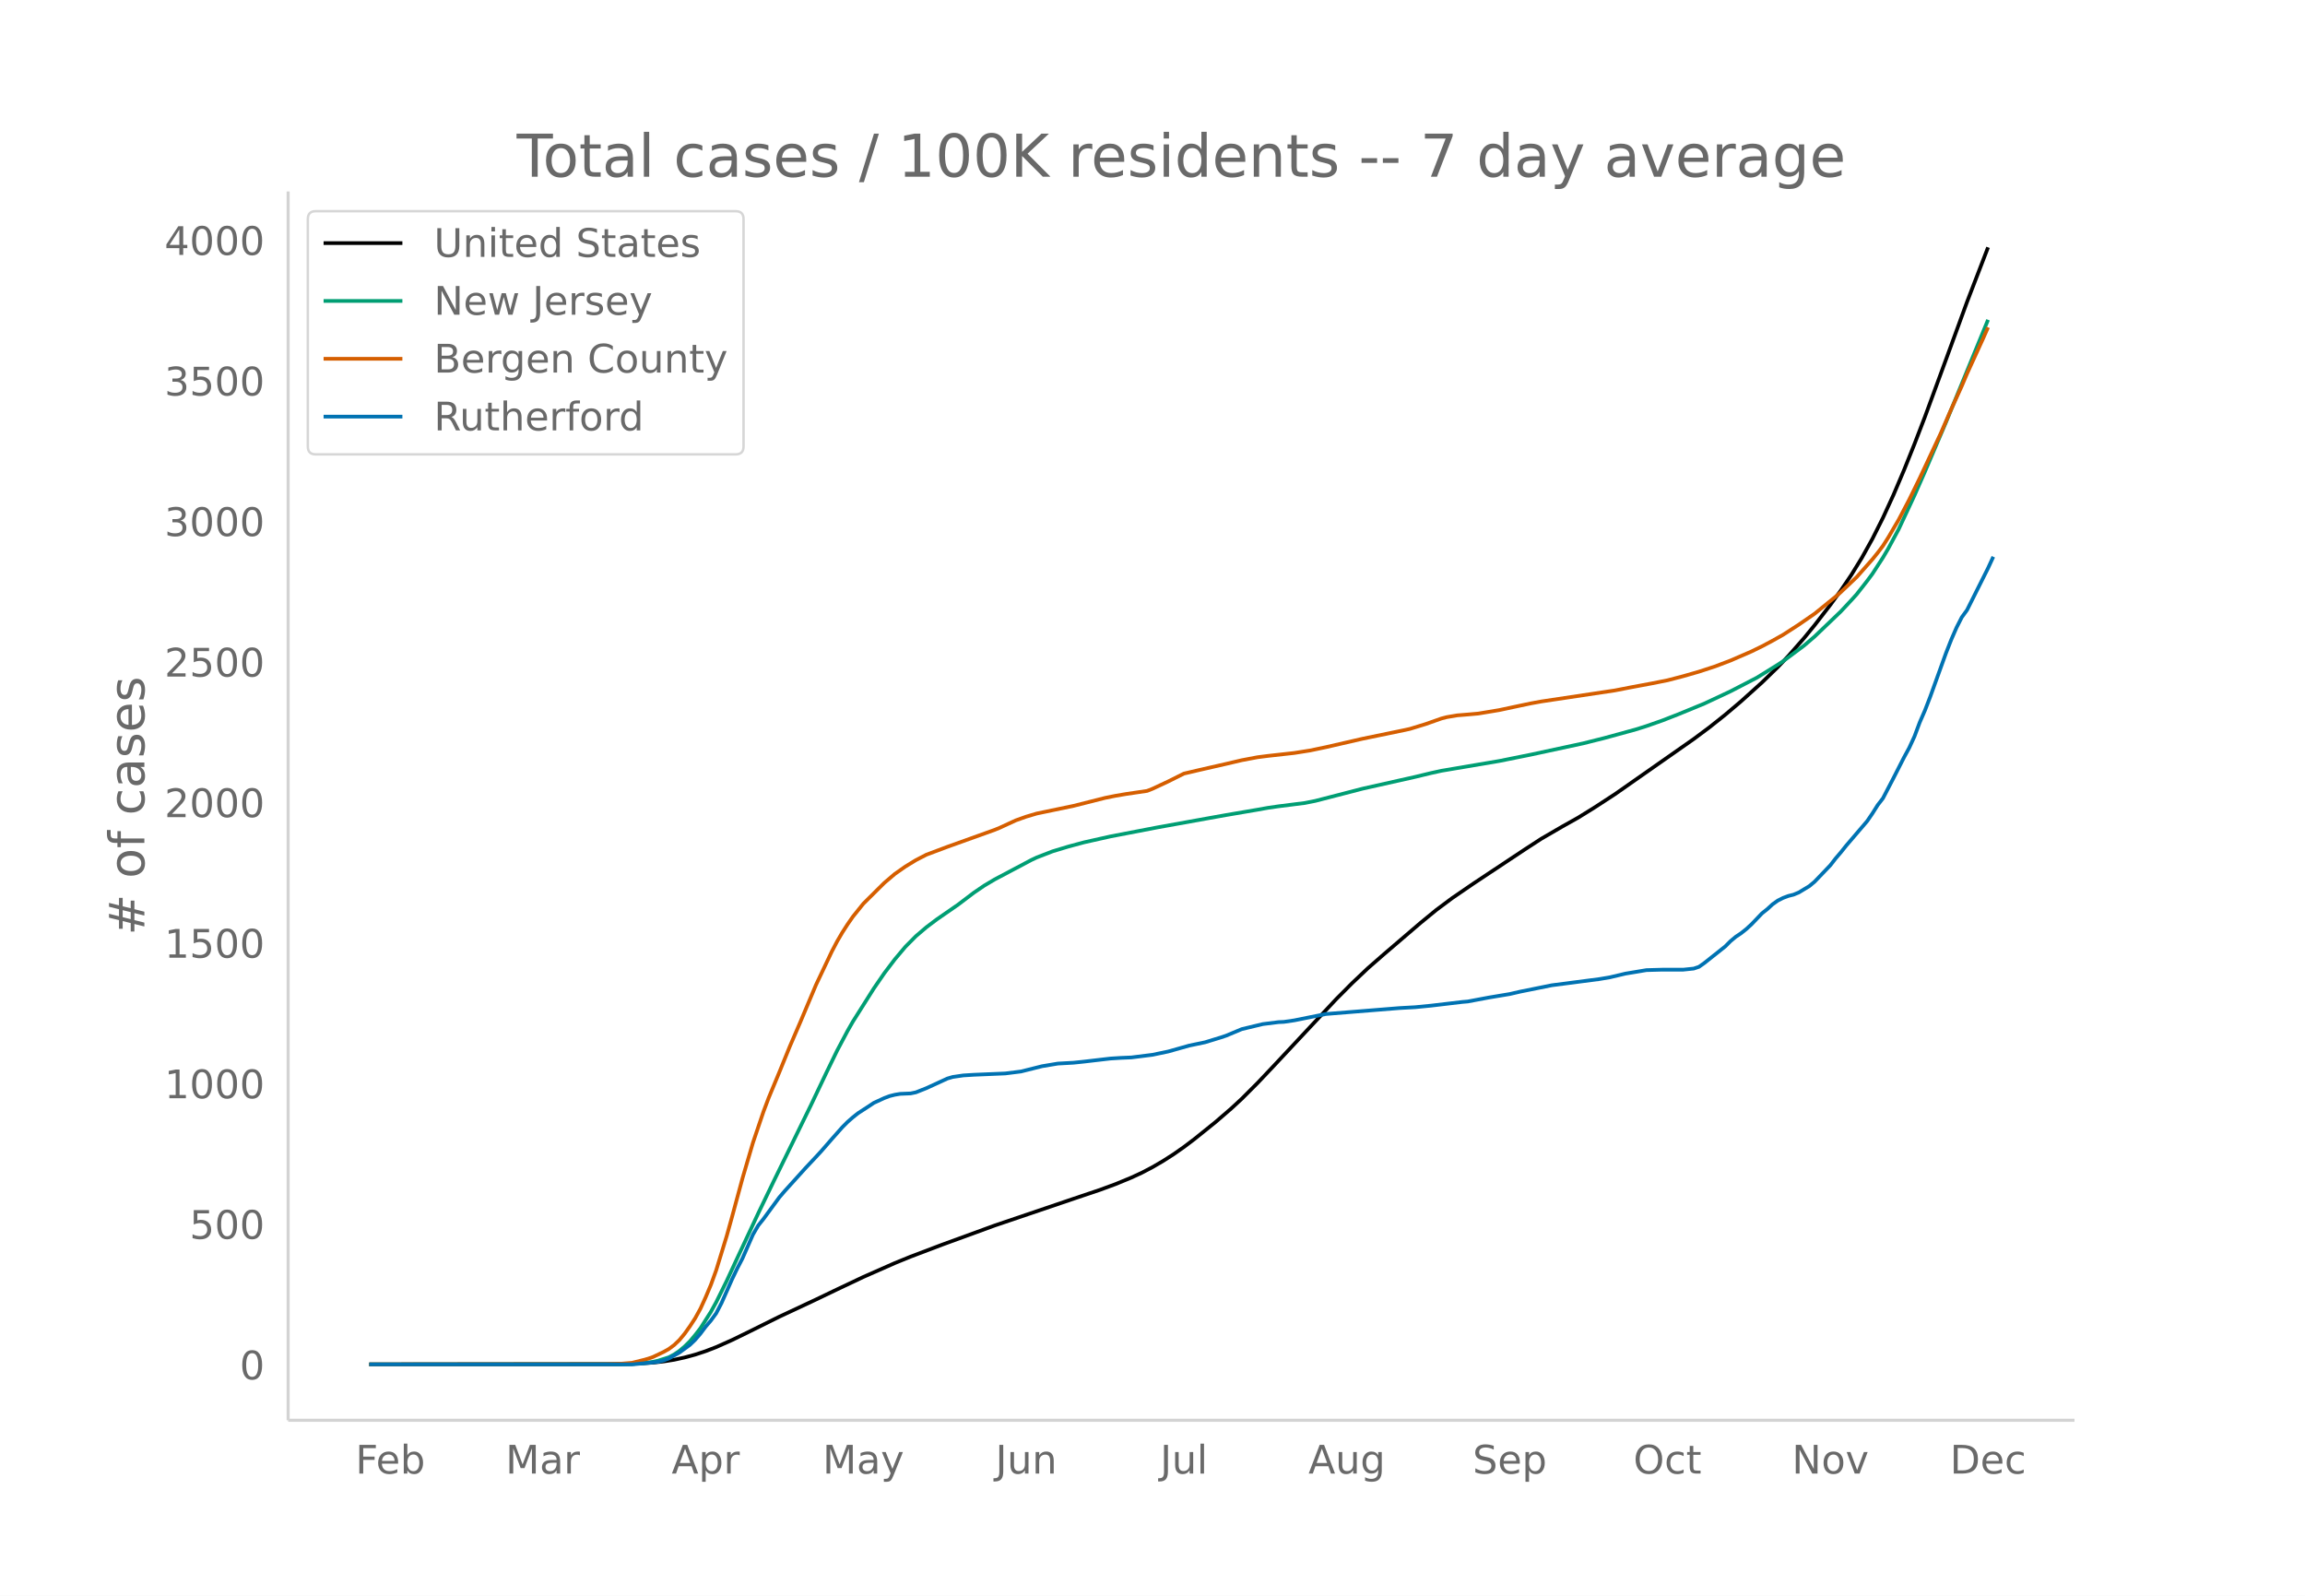
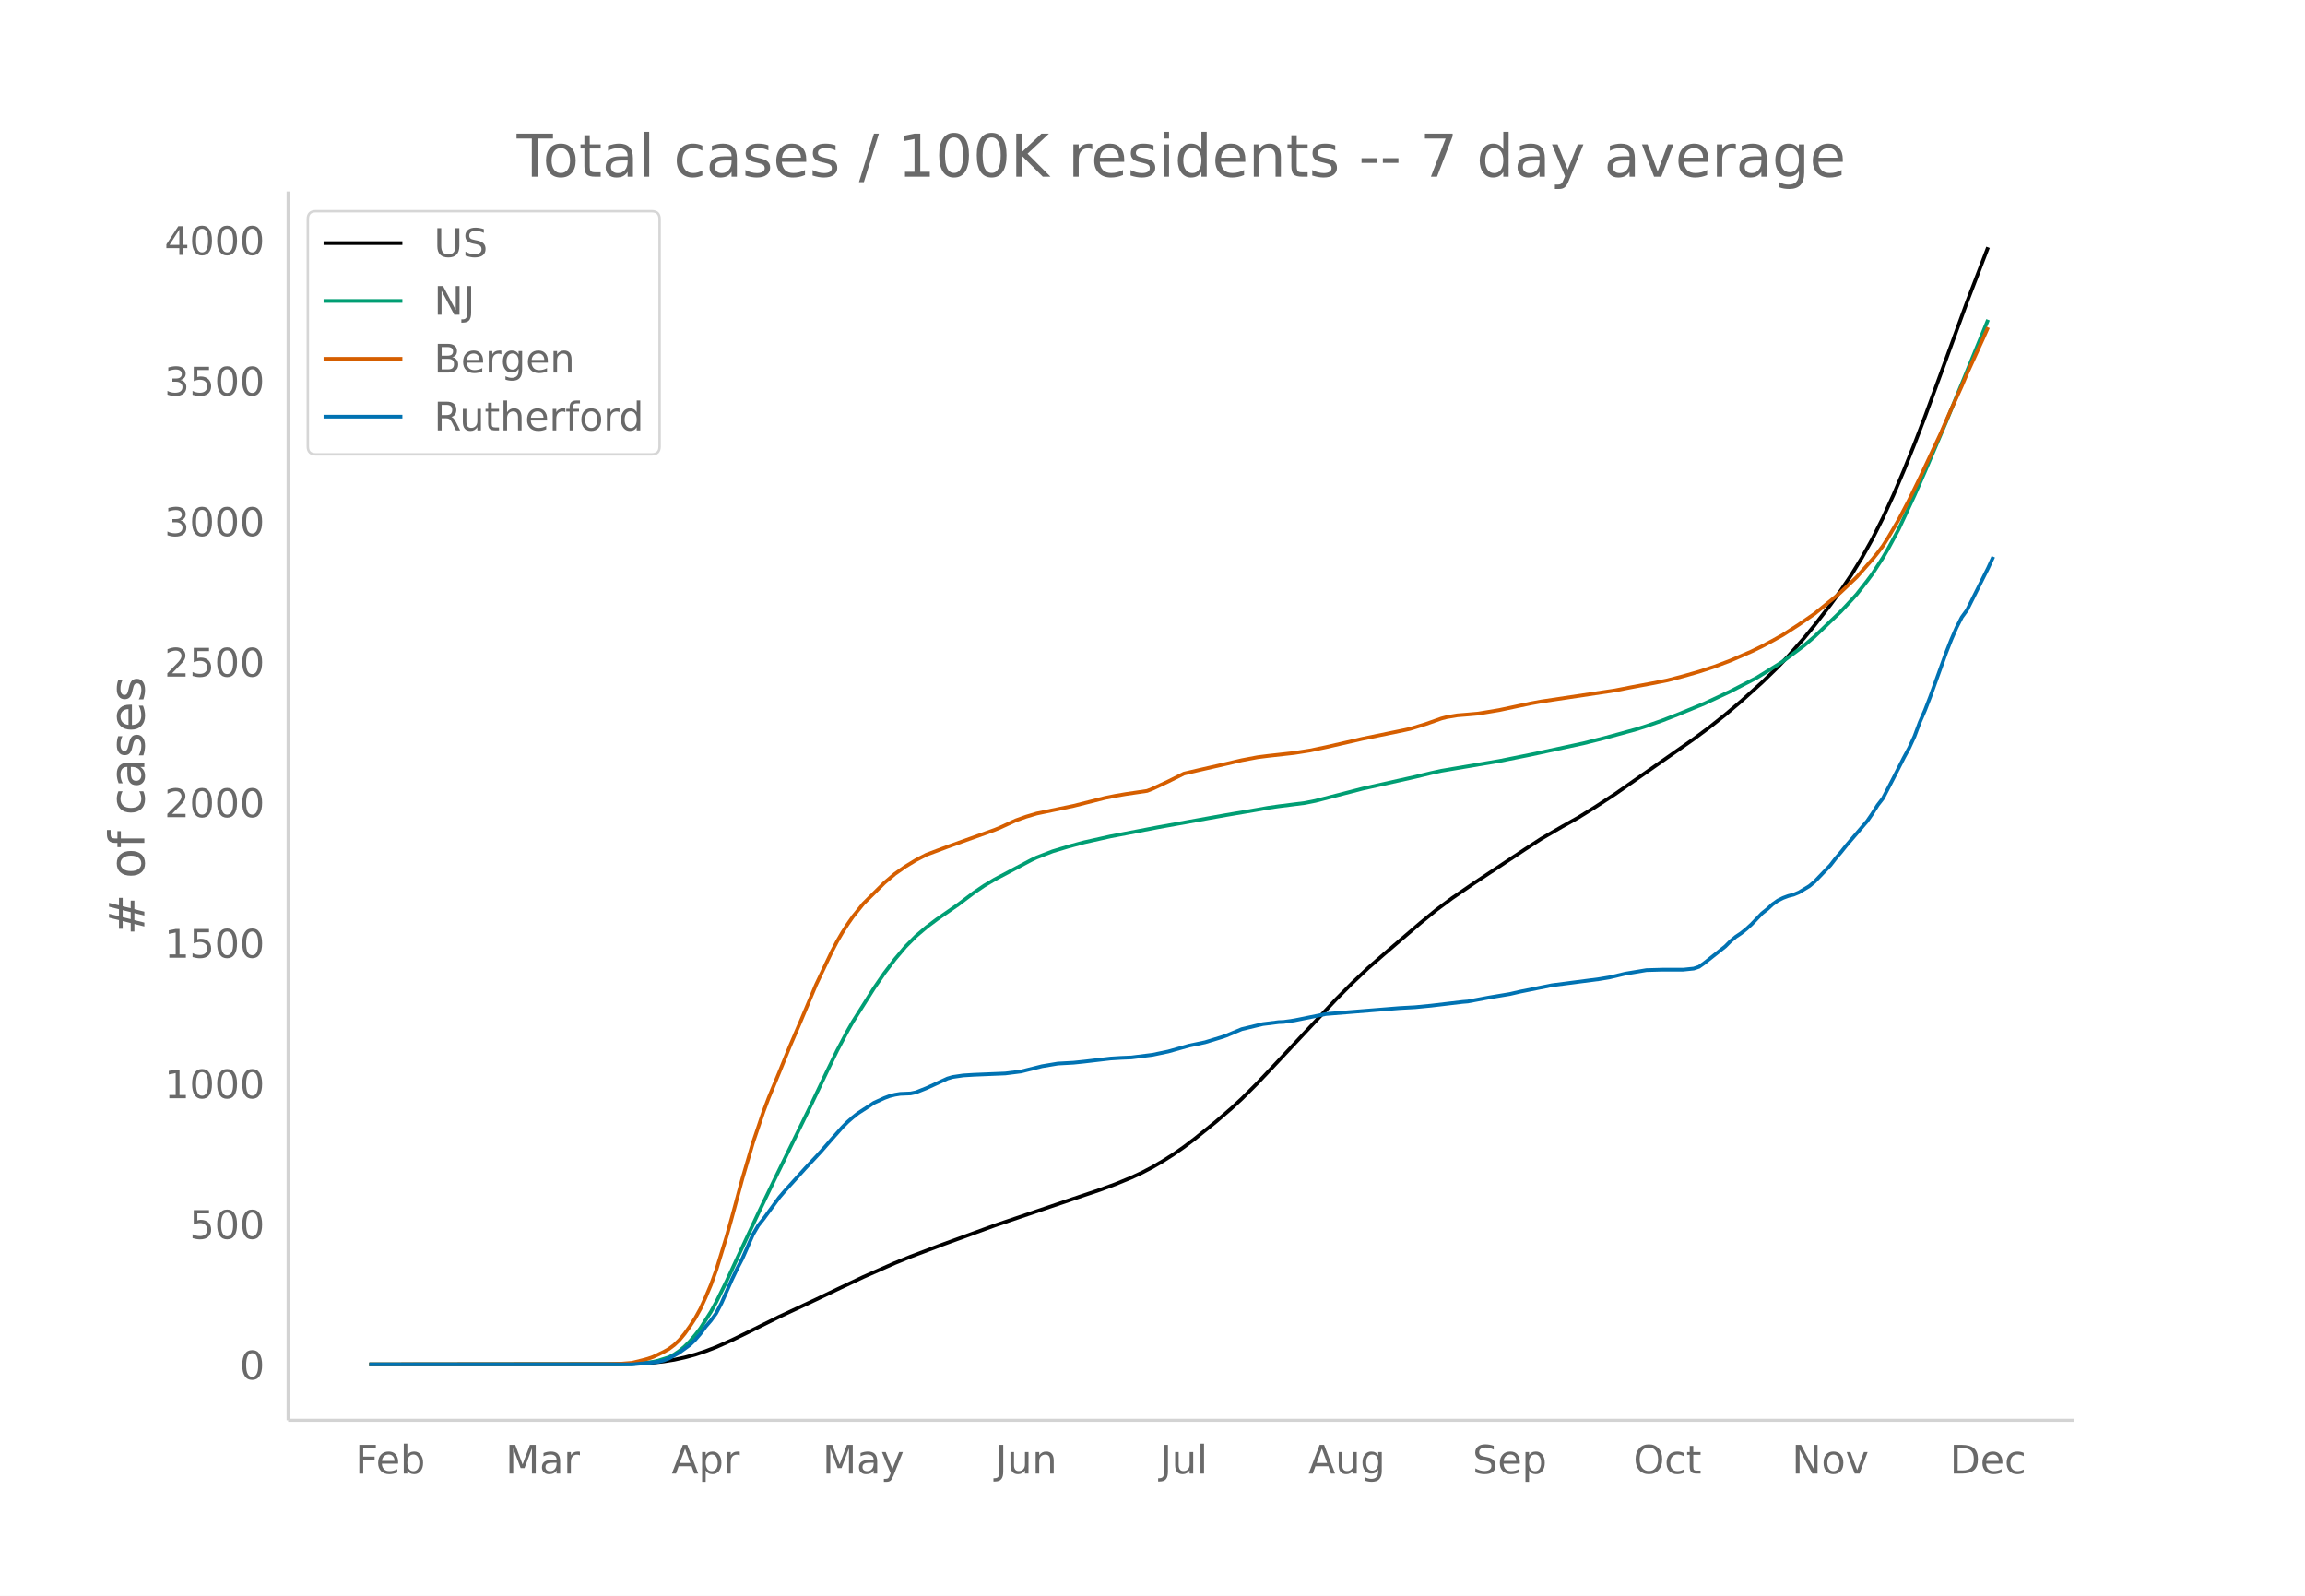
<svg xmlns="http://www.w3.org/2000/svg" xmlns:xlink="http://www.w3.org/1999/xlink" height="864" viewBox="0 0 936 648" width="1248">
  <defs>
    <style>*{stroke-linecap:butt;stroke-linejoin:round}</style>
  </defs>
  <g id="figure_1">
    <path d="M0 648h936V0H0z" fill="#fff" id="patch_1" />
    <g id="axes_1">
      <path d="M117 576.72h725.4V77.76H117z" fill="none" id="patch_2" />
-       <path clip-path="url(#p23695235c9)" d="M149.973 554.04l100.305-.109 8.537-.207 6.402-.403 4.269-.478 4.268-.68 4.268-.938 4.268-1.154 4.269-1.413 4.268-1.644 6.403-2.854 6.402-3.118 12.805-6.364 14.94-6.995 8.536-4.096 10.67-5.053 12.805-5.649 6.403-2.608 12.805-4.86 21.341-7.787 32.013-10.862 10.67-3.59 6.403-2.359 6.403-2.645 4.268-1.972 4.268-2.238 4.268-2.489 4.269-2.729 4.268-2.988 4.268-3.231 8.537-6.874 6.402-5.522 4.269-3.947 6.402-6.402 6.403-6.76 25.61-27.366 6.402-6.432 6.403-6.063 6.402-5.588 14.94-12.796 6.402-5.248 6.402-4.78 8.537-5.853 21.341-14.16 6.403-4.156 8.536-4.961 6.403-3.592 6.402-3.963 8.537-5.557 32.012-22.42 6.403-4.77 6.402-5.095 6.403-5.425 8.536-7.696 6.403-6.222 4.268-4.496 6.403-7.296 4.268-5.213 6.402-8.278 4.269-5.87 4.268-6.322 4.268-6.937 4.269-7.676 4.268-8.51 4.268-9.302 4.269-10.042 4.268-10.63 4.268-11.102 8.537-23.234 8.536-23.35 8.537-22.181h0" fill="none" stroke="#000" stroke-linecap="round" stroke-width="1.5" id="line2d_1" />
-       <path clip-path="url(#p23695235c9)" d="M149.973 554.04l102.44-.082 4.268-.12 4.268-.285 4.268-.568 2.134-.49 4.269-1.355 2.134-1.126 2.134-1.457 2.134-1.799 2.134-2.106 2.134-2.532 2.135-2.758 4.268-6.714 2.134-3.868 4.268-8.651 4.269-9.212 8.536-18.239 6.403-13.264 14.939-30.527 6.402-13.446 4.269-8.783 4.268-8.051 2.134-3.745 8.537-13.505 4.268-6.21 4.268-5.62 4.269-5.072 4.268-4.308 4.268-3.64 4.269-3.216 8.536-5.906 6.403-4.851 4.268-2.908 4.268-2.534 14.94-7.913 2.134-.999 6.402-2.477 6.403-1.937 6.402-1.724 10.67-2.39 19.208-3.691 21.342-3.845 6.402-1.14 12.805-2.183 4.269-.768 4.268-.614 10.67-1.345 4.269-.85 6.402-1.653 12.805-3.311 21.342-4.782 6.402-1.548 4.269-.939 23.476-3.968 12.804-2.577 21.342-4.597 8.537-2.144 12.805-3.512 4.268-1.346 6.402-2.244 6.403-2.495 10.67-4.383 10.671-5.001 4.269-2.207 6.402-3.312 8.537-5.289 2.134-1.4 8.537-6.366 4.268-3.66 10.67-10.21 4.269-4.577 2.134-2.36 4.269-5.446 2.134-2.875 4.268-6.58 2.134-3.63 4.268-7.923 6.403-13.698 4.268-9.7 8.537-20.033 17.073-41.59h0" fill="none" stroke="#009e73" stroke-linecap="round" stroke-width="1.5" id="line2d_2" />
-       <path clip-path="url(#p23695235c9)" d="M149.973 554.04l96.037-.105 6.402-.196 4.269-.348 4.268-1.065 2.134-.58 2.134-.743 4.269-2.038 2.134-1.2 2.134-1.59 2.134-2.034 2.134-2.582 2.134-2.995 2.134-3.277 2.135-3.862 2.134-4.68 2.134-5.06 2.134-5.88 4.268-13.89 2.135-7.662 4.268-15.75 4.268-14.53 4.269-12.594 2.134-5.65 4.268-10.264 4.268-10.498 4.269-9.894 6.402-15.196 4.268-8.992 2.135-4.505 2.134-4.068 2.134-3.662 2.134-3.315 2.134-3.079 4.268-5.297 6.403-6.357 2.134-2.115 4.268-3.626 4.269-2.99 4.268-2.606 4.268-2.206 8.537-3.203 19.207-6.89 2.135-.884 6.402-2.953 4.268-1.52 4.269-1.265 14.939-3.11L448.755 324l4.268-.859 4.268-.726 8.537-1.256 2.134-.841 6.403-2.99 6.402-3.2 6.403-1.497 10.67-2.433 6.403-1.503 6.402-1.209 4.269-.542 10.67-1.19 6.403-1.009 6.402-1.34 14.94-3.432 17.073-3.523 2.134-.47 6.402-1.967 6.403-2.255 2.134-.554 4.268-.721 4.269-.347 4.268-.376 8.537-1.42 8.536-1.818 4.268-.897 4.269-.782 29.878-4.48 6.402-1.25 8.537-1.593 6.403-1.272 6.402-1.667 6.402-1.84 6.403-2.092 6.402-2.423 8.537-3.71 4.268-2.08 4.269-2.27 4.268-2.396 6.402-4.135 6.403-4.426 8.537-6.93 2.134-1.85 6.402-6.072 6.403-7.233 2.134-2.644 2.134-2.821 2.134-3.352 4.268-7.282 4.269-8.135 4.268-8.724 8.537-18.202 4.268-9.826 4.268-9.372 2.134-5.026 6.403-14.005 2.134-4.811h0" fill="none" stroke="#d55e00" stroke-linecap="round" stroke-width="1.5" id="line2d_3" />
-       <path clip-path="url(#p23695235c9)" d="M149.973 554.04H256.68l8.536-.802 2.134-.267 2.135-.535 2.134-.802 4.268-2.405 4.268-3.119 2.134-2.049 2.135-2.494 2.134-2.852 2.134-2.494 2.134-2.94 2.134-4.099 4.269-9.622 2.134-4.455 2.134-4.099 4.268-9.711 2.134-3.653 2.135-2.673 6.402-8.731 2.134-2.495 4.268-4.722 4.269-4.722 4.268-4.544 2.134-2.317 4.269-4.9 4.268-4.811 2.134-2.139 2.134-1.87 2.134-1.693 4.269-2.762 2.134-1.426 4.268-1.96 2.134-.802 2.134-.534 2.135-.357 4.268-.178 2.134-.446 4.268-1.692 8.537-3.92 2.134-.624 4.268-.624 4.269-.267 12.805-.535 6.402-.802 8.537-2.138 6.402-1.07 6.403-.356 4.268-.445 10.67-1.247 4.27-.268 4.268-.178 8.536-1.069 6.403-1.336 8.536-2.406 6.403-1.337 6.402-1.96 2.134-.712 6.403-2.673 8.536-2.05 6.403-.801 2.134-.09 4.268-.623 12.805-2.584 29.879-2.406 6.402-.356 6.402-.624 12.805-1.514 2.135-.178 4.268-.802 4.268-.802 8.537-1.426 4.268-.98 12.805-2.584 19.207-2.494 4.269-.713 6.402-1.515 8.537-1.425 6.402-.178h8.537l4.268-.446 2.134-.713 2.135-1.514 8.536-6.772 2.134-2.138 2.135-1.782 2.134-1.425 2.134-1.693 2.134-1.96 4.268-4.455 2.135-1.693 2.134-1.96 2.134-1.515 2.134-1.069 2.134-.802 2.134-.534 2.134-.891 4.269-2.584 2.134-1.782 6.402-6.682 2.135-2.762 2.134-2.495 2.134-2.673 8.537-9.979 2.134-3.118 2.134-3.386 2.134-2.762 4.268-8.197 4.269-8.375 2.134-3.92 2.134-4.633 2.134-5.702 2.134-4.9 2.134-5.524 6.403-17.73 2.134-5.435 2.134-4.9 2.134-4.188 2.134-2.94 8.537-17.018 2.134-4.633h0" fill="none" stroke="#0072b2" stroke-linecap="round" stroke-width="1.5" id="line2d_4" />
+       <path clip-path="url(#p074bde7c26)" d="M149.973 554.04l100.305-.109 8.537-.207 6.402-.403 4.269-.478 4.268-.68 4.268-.938 4.268-1.154 4.269-1.413 4.268-1.644 6.403-2.854 6.402-3.118 12.805-6.364 14.94-6.995 8.536-4.096 10.67-5.053 12.805-5.649 6.403-2.608 12.805-4.86 21.341-7.787 32.013-10.862 10.67-3.59 6.403-2.359 6.403-2.645 4.268-1.972 4.268-2.238 4.268-2.489 4.269-2.729 4.268-2.988 4.268-3.231 8.537-6.874 6.402-5.522 4.269-3.947 6.402-6.402 6.403-6.76 25.61-27.366 6.402-6.432 6.403-6.063 6.402-5.588 14.94-12.796 6.402-5.248 6.402-4.78 8.537-5.853 21.341-14.16 6.403-4.156 8.536-4.961 6.403-3.592 6.402-3.963 8.537-5.557 32.012-22.42 6.403-4.77 6.402-5.095 6.403-5.425 8.536-7.696 6.403-6.222 4.268-4.496 6.403-7.296 4.268-5.213 6.402-8.278 4.269-5.87 4.268-6.322 4.268-6.937 4.269-7.676 4.268-8.51 4.268-9.302 4.269-10.042 4.268-10.63 4.268-11.102 8.537-23.234 8.536-23.35 8.537-22.181h0" fill="none" stroke="#000" stroke-linecap="round" stroke-width="1.5" id="line2d_1" />
+       <path clip-path="url(#p074bde7c26)" d="M149.973 554.04l102.44-.082 4.268-.12 4.268-.285 4.268-.568 2.134-.49 4.269-1.355 2.134-1.126 2.134-1.457 2.134-1.799 2.134-2.106 2.134-2.532 2.135-2.758 4.268-6.714 2.134-3.868 4.268-8.651 4.269-9.212 8.536-18.239 6.403-13.264 14.939-30.527 6.402-13.446 4.269-8.783 4.268-8.051 2.134-3.745 8.537-13.505 4.268-6.21 4.268-5.62 4.269-5.072 4.268-4.308 4.268-3.64 4.269-3.216 8.536-5.906 6.403-4.851 4.268-2.908 4.268-2.534 14.94-7.913 2.134-.999 6.402-2.477 6.403-1.937 6.402-1.724 10.67-2.39 19.208-3.691 21.342-3.845 6.402-1.14 12.805-2.183 4.269-.768 4.268-.614 10.67-1.345 4.269-.85 6.402-1.653 12.805-3.311 21.342-4.782 6.402-1.548 4.269-.939 23.476-3.968 12.804-2.577 21.342-4.597 8.537-2.144 12.805-3.512 4.268-1.346 6.402-2.244 6.403-2.495 10.67-4.383 10.671-5.001 4.269-2.207 6.402-3.312 8.537-5.289 2.134-1.4 8.537-6.366 4.268-3.66 10.67-10.21 4.269-4.577 2.134-2.36 4.269-5.446 2.134-2.875 4.268-6.58 2.134-3.63 4.268-7.923 6.403-13.698 4.268-9.7 8.537-20.033 17.073-41.59h0" fill="none" stroke="#009e73" stroke-linecap="round" stroke-width="1.5" id="line2d_2" />
+       <path clip-path="url(#p074bde7c26)" d="M149.973 554.04l96.037-.105 6.402-.196 4.269-.348 4.268-1.065 2.134-.58 2.134-.743 4.269-2.038 2.134-1.2 2.134-1.59 2.134-2.034 2.134-2.582 2.134-2.995 2.134-3.277 2.135-3.862 2.134-4.68 2.134-5.06 2.134-5.88 4.268-13.89 2.135-7.662 4.268-15.75 4.268-14.53 4.269-12.594 2.134-5.65 4.268-10.264 4.268-10.498 4.269-9.894 6.402-15.196 4.268-8.992 2.135-4.505 2.134-4.068 2.134-3.662 2.134-3.315 2.134-3.079 4.268-5.297 6.403-6.357 2.134-2.115 4.268-3.626 4.269-2.99 4.268-2.606 4.268-2.206 8.537-3.203 19.207-6.89 2.135-.884 6.402-2.953 4.268-1.52 4.269-1.265 14.939-3.11L448.755 324l4.268-.859 4.268-.726 8.537-1.256 2.134-.841 6.403-2.99 6.402-3.2 6.403-1.497 10.67-2.433 6.403-1.503 6.402-1.209 4.269-.542 10.67-1.19 6.403-1.009 6.402-1.34 14.94-3.432 17.073-3.523 2.134-.47 6.402-1.967 6.403-2.255 2.134-.554 4.268-.721 4.269-.347 4.268-.376 8.537-1.42 8.536-1.818 4.268-.897 4.269-.782 29.878-4.48 6.402-1.25 8.537-1.593 6.403-1.272 6.402-1.667 6.402-1.84 6.403-2.092 6.402-2.423 8.537-3.71 4.268-2.08 4.269-2.27 4.268-2.396 6.402-4.135 6.403-4.426 8.537-6.93 2.134-1.85 6.402-6.072 6.403-7.233 2.134-2.644 2.134-2.821 2.134-3.352 4.268-7.282 4.269-8.135 4.268-8.724 8.537-18.202 4.268-9.826 4.268-9.372 2.134-5.026 6.403-14.005 2.134-4.811h0" fill="none" stroke="#d55e00" stroke-linecap="round" stroke-width="1.5" id="line2d_3" />
+       <path clip-path="url(#p074bde7c26)" d="M149.973 554.04H256.68l8.536-.802 2.134-.267 2.135-.535 2.134-.802 4.268-2.405 4.268-3.119 2.134-2.049 2.135-2.494 2.134-2.852 2.134-2.494 2.134-2.94 2.134-4.099 4.269-9.622 2.134-4.455 2.134-4.099 4.268-9.711 2.134-3.653 2.135-2.673 6.402-8.731 2.134-2.495 4.268-4.722 4.269-4.722 4.268-4.544 2.134-2.317 4.269-4.9 4.268-4.811 2.134-2.139 2.134-1.87 2.134-1.693 4.269-2.762 2.134-1.426 4.268-1.96 2.134-.802 2.134-.534 2.135-.357 4.268-.178 2.134-.446 4.268-1.692 8.537-3.92 2.134-.624 4.268-.624 4.269-.267 12.805-.535 6.402-.802 8.537-2.138 6.402-1.07 6.403-.356 4.268-.445 10.67-1.247 4.27-.268 4.268-.178 8.536-1.069 6.403-1.336 8.536-2.406 6.403-1.337 6.402-1.96 2.134-.712 6.403-2.673 8.536-2.05 6.403-.801 2.134-.09 4.268-.623 12.805-2.584 29.879-2.406 6.402-.356 6.402-.624 12.805-1.514 2.135-.178 4.268-.802 4.268-.802 8.537-1.426 4.268-.98 12.805-2.584 19.207-2.494 4.269-.713 6.402-1.515 8.537-1.425 6.402-.178h8.537l4.268-.446 2.134-.713 2.135-1.514 8.536-6.772 2.134-2.138 2.135-1.782 2.134-1.425 2.134-1.693 2.134-1.96 4.268-4.455 2.135-1.693 2.134-1.96 2.134-1.515 2.134-1.069 2.134-.802 2.134-.534 2.134-.891 4.269-2.584 2.134-1.782 6.402-6.682 2.135-2.762 2.134-2.495 2.134-2.673 8.537-9.979 2.134-3.118 2.134-3.386 2.134-2.762 4.268-8.197 4.269-8.375 2.134-3.92 2.134-4.633 2.134-5.702 2.134-4.9 2.134-5.524 6.403-17.73 2.134-5.435 2.134-4.9 2.134-4.188 2.134-2.94 8.537-17.018 2.134-4.633h0" fill="none" stroke="#0072b2" stroke-linecap="round" stroke-width="1.5" id="line2d_4" />
      <path d="M117 576.72V77.76" fill="none" stroke="#d3d3d3" stroke-linecap="square" stroke-width="1.25" id="patch_3" />
      <path d="M117 576.72h725.4" fill="none" stroke="#d3d3d3" stroke-linecap="square" stroke-width="1.25" id="patch_4" />
      <g id="matplotlib.axis_1">
        <g id="xtick_1">
          <g transform="matrix(.16 0 0 -.16 144.347 598.378)" fill="#696969" id="text_1">
            <defs>
              <path d="M9.813 72.906h41.89v-8.312H19.672V43.109h28.906v-8.297H19.672V0h-9.86z" id="DejaVuSans-70" />
              <path d="M56.203 29.594v-4.39H14.891q.593-9.282 5.593-14.142 5-4.859 13.938-4.859 5.172 0 10.031 1.266 4.86 1.265 9.656 3.812v-8.5Q49.266.734 44.187-.344 39.11-1.422 33.892-1.422q-13.094 0-20.735 7.61-7.64 7.625-7.64 20.625 0 13.421 7.25 21.296Q20.016 56 32.328 56q11.031 0 17.453-7.11 6.422-7.093 6.422-19.296zm-8.984 2.64q-.094 7.36-4.125 11.75-4.032 4.407-10.672 4.407-7.516 0-12.031-4.25-4.516-4.25-5.203-11.97z" id="DejaVuSans-101" />
              <path d="M48.688 27.297q0 9.906-4.079 15.547-4.078 5.64-11.203 5.64-7.14 0-11.218-5.64-4.079-5.64-4.079-15.547 0-9.906 4.078-15.547 4.079-5.64 11.22-5.64 7.124 0 11.202 5.64t4.078 15.547zM18.108 46.39q2.844 4.875 7.157 7.234Q29.594 56 35.594 56q9.968 0 16.187-7.906 6.235-7.907 6.235-20.797T51.78 6.484q-6.218-7.906-16.187-7.906-6 0-10.328 2.375-4.313 2.375-7.157 7.25V0H9.08v75.984h9.03z" id="DejaVuSans-98" />
            </defs>
            <use xlink:href="#DejaVuSans-70" />
            <use x="52.02" xlink:href="#DejaVuSans-101" />
            <use x="113.543" xlink:href="#DejaVuSans-98" />
          </g>
        </g>
        <g id="xtick_2">
          <g transform="matrix(.16 0 0 -.16 205.306 598.378)" fill="#696969" id="text_2">
            <defs>
              <path d="M9.813 72.906h14.703l18.593-49.61 18.703 49.61h14.704V0H66.89v64.016l-18.797-50h-9.907l-18.796 50V0H9.813z" id="DejaVuSans-77" />
              <path d="M34.281 27.484q-10.89 0-15.093-2.484-4.204-2.484-4.204-8.5 0-4.781 3.157-7.594 3.156-2.797 8.562-2.797 7.485 0 12 5.297 4.516 5.297 4.516 14.078v2zm17.922 3.72V0H43.22v8.297Q40.14 3.328 35.547.953q-4.594-2.375-11.234-2.375-8.391 0-13.36 4.719Q6 8.016 6 15.922q0 9.219 6.172 13.906 6.187 4.688 18.437 4.688h12.61v.89q0 6.203-4.078 9.594-4.078 3.39-11.453 3.39-4.688 0-9.141-1.124-4.438-1.125-8.531-3.375v8.312q4.921 1.906 9.562 2.844 4.64.953 9.031.953 11.875 0 17.735-6.156 5.86-6.14 5.86-18.64z" id="DejaVuSans-97" />
              <path d="M41.11 46.297q-1.516.875-3.297 1.281Q36.03 48 33.89 48q-7.625 0-11.703-4.953-4.079-4.953-4.079-14.234V0H9.08v54.688h9.03v-8.5q2.844 4.984 7.375 7.39Q30.031 56 36.531 56q.922 0 2.047-.125 1.125-.11 2.484-.36z" id="DejaVuSans-114" />
            </defs>
            <use xlink:href="#DejaVuSans-77" />
            <use x="86.279" xlink:href="#DejaVuSans-97" />
            <use x="147.559" xlink:href="#DejaVuSans-114" />
          </g>
        </g>
        <g id="xtick_3">
          <g transform="matrix(.16 0 0 -.16 272.719 598.378)" fill="#696969" id="text_3">
            <defs>
              <path d="M34.188 63.188L20.797 26.906h26.812zm-5.579 9.718h11.188L67.578 0h-10.25l-6.64 18.703h-32.86L11.188 0H.78z" id="DejaVuSans-65" />
              <path d="M18.11 8.203v-29H9.077v75.484h9.031v-8.296q2.844 4.875 7.157 7.234Q29.594 56 35.594 56q9.968 0 16.187-7.906 6.235-7.907 6.235-20.797T51.78 6.484q-6.218-7.906-16.187-7.906-6 0-10.328 2.375-4.313 2.375-7.157 7.25zm30.578 19.094q0 9.906-4.079 15.547-4.078 5.64-11.203 5.64-7.14 0-11.218-5.64-4.079-5.64-4.079-15.547 0-9.906 4.078-15.547 4.079-5.64 11.22-5.64 7.124 0 11.202 5.64t4.078 15.547z" id="DejaVuSans-112" />
            </defs>
            <use xlink:href="#DejaVuSans-65" />
            <use x="68.408" xlink:href="#DejaVuSans-112" />
            <use x="131.885" xlink:href="#DejaVuSans-114" />
          </g>
        </g>
        <g id="xtick_4">
          <g transform="matrix(.16 0 0 -.16 334.043 598.378)" fill="#696969" id="text_4">
            <defs>
              <path d="M32.172-5.078q-3.797-9.766-7.422-12.735-3.61-2.984-9.656-2.984H7.906v7.516h5.282q3.703 0 5.75 1.765Q21-9.766 23.483-3.219l1.61 4.094-22.11 53.813H12.5l17.094-42.766 17.093 42.766h9.516z" id="DejaVuSans-121" />
            </defs>
            <use xlink:href="#DejaVuSans-77" />
            <use x="86.279" xlink:href="#DejaVuSans-97" />
            <use x="147.559" xlink:href="#DejaVuSans-121" />
          </g>
        </g>
        <g id="xtick_5">
          <g transform="matrix(.16 0 0 -.16 404.242 598.378)" fill="#696969" id="text_5">
            <defs>
              <path d="M9.813 72.906h9.859V5.078q0-13.187-5-19.14-5-5.954-16.094-5.954h-3.75v8.297h3.078q6.531 0 9.219 3.672Q9.813-4.39 9.813 5.078z" id="DejaVuSans-74" />
              <path d="M8.5 21.578v33.11h8.984V21.922q0-7.766 3.016-11.656 3.031-3.875 9.094-3.875 7.265 0 11.484 4.64 4.234 4.64 4.234 12.656v31h8.985V0h-8.984v8.406Q42.047 3.422 37.718 1q-4.313-2.422-10.032-2.422-9.421 0-14.312 5.86Q8.5 10.296 8.5 21.578zM31.11 56z" id="DejaVuSans-117" />
              <path d="M54.89 33.016V0h-8.984v32.719q0 7.765-3.031 11.61-3.031 3.858-9.078 3.858-7.281 0-11.484-4.64-4.204-4.625-4.204-12.64V0H9.08v54.688h9.03v-8.5q3.235 4.937 7.594 7.374Q30.078 56 35.797 56q9.422 0 14.25-5.828 4.844-5.828 4.844-17.156z" id="DejaVuSans-110" />
            </defs>
            <use xlink:href="#DejaVuSans-74" />
            <use x="29.492" xlink:href="#DejaVuSans-117" />
            <use x="92.871" xlink:href="#DejaVuSans-110" />
          </g>
        </g>
        <g id="xtick_6">
          <g transform="matrix(.16 0 0 -.16 471.115 598.378)" fill="#696969" id="text_6">
            <defs>
              <path d="M9.422 75.984h8.984V0H9.422z" id="DejaVuSans-108" />
            </defs>
            <use xlink:href="#DejaVuSans-74" />
            <use x="29.492" xlink:href="#DejaVuSans-117" />
            <use x="92.871" xlink:href="#DejaVuSans-108" />
          </g>
        </g>
        <g id="xtick_7">
          <g transform="matrix(.16 0 0 -.16 531.305 598.378)" fill="#696969" id="text_7">
            <defs>
              <path d="M45.406 27.984q0 9.766-4.031 15.125-4.016 5.375-11.297 5.375-7.219 0-11.25-5.375-4.031-5.359-4.031-15.125 0-9.718 4.031-15.093t11.25-5.375q7.281 0 11.297 5.375 4.031 5.375 4.031 15.093zm8.985-21.203q0-13.953-6.203-20.765Q42-20.797 29.203-20.797q-4.734 0-8.937.703-4.203.703-8.157 2.172v8.735q3.954-2.141 7.813-3.157 3.86-1.031 7.86-1.031 8.843 0 13.234 4.61 4.39 4.609 4.39 13.937v4.453q-2.781-4.844-7.125-7.234Q33.938 0 27.875 0 17.828 0 11.672 7.656q-6.156 7.672-6.156 20.328 0 12.688 6.156 20.344Q17.828 56 27.875 56q6.063 0 10.406-2.39 4.344-2.391 7.125-7.22v8.297h8.985z" id="DejaVuSans-103" />
            </defs>
            <use xlink:href="#DejaVuSans-65" />
            <use x="68.408" xlink:href="#DejaVuSans-117" />
            <use x="131.787" xlink:href="#DejaVuSans-103" />
          </g>
        </g>
        <g id="xtick_8">
          <g transform="matrix(.16 0 0 -.16 598.005 598.378)" fill="#696969" id="text_8">
            <defs>
              <path d="M53.516 70.516V60.89q-5.61 2.687-10.594 4-4.984 1.328-9.625 1.328-8.047 0-12.422-3.125t-4.375-8.89q0-4.845 2.906-7.313 2.907-2.453 11.016-3.97l5.953-1.218q11.031-2.11 16.281-7.406 5.25-5.297 5.25-14.172 0-10.61-7.11-16.078-7.093-5.469-20.812-5.469-5.172 0-11.015 1.172Q13.14.922 6.89 3.219v10.156q6-3.36 11.765-5.078 5.766-1.703 11.328-1.703 8.438 0 13.032 3.312 4.593 3.328 4.593 9.485 0 5.359-3.297 8.39-3.296 3.032-10.812 4.547L27.484 33.5q-11.03 2.188-15.968 6.875-4.922 4.688-4.922 13.047 0 9.672 6.812 15.234 6.813 5.563 18.766 5.563 5.14 0 10.453-.938 5.328-.922 10.89-2.765z" id="DejaVuSans-83" />
            </defs>
            <use xlink:href="#DejaVuSans-83" />
            <use x="63.477" xlink:href="#DejaVuSans-101" />
            <use x="125" xlink:href="#DejaVuSans-112" />
          </g>
        </g>
        <g id="xtick_9">
          <g transform="matrix(.16 0 0 -.16 663.277 598.378)" fill="#696969" id="text_9">
            <defs>
              <path d="M39.406 66.219q-10.75 0-17.078-8.016-6.312-8-6.312-21.828 0-13.766 6.312-21.781 6.328-8 17.078-8 10.735 0 17.016 8 6.281 8.015 6.281 21.781 0 13.828-6.281 21.828-6.281 8.016-17.016 8.016zm0 8q15.328 0 24.5-10.281 9.188-10.282 9.188-27.563 0-17.234-9.188-27.516-9.172-10.28-24.5-10.28-15.375 0-24.593 10.25-9.204 10.265-9.204 27.546t9.204 27.563q9.218 10.28 24.593 10.28z" id="DejaVuSans-79" />
              <path d="M48.781 52.594v-8.407q-3.812 2.11-7.64 3.157-3.828 1.047-7.735 1.047-8.75 0-13.593-5.547-4.829-5.532-4.829-15.547 0-10.016 4.829-15.563 4.843-5.53 13.593-5.53 3.907 0 7.735 1.046 3.828 1.047 7.64 3.156V2.094Q45.016.344 40.984-.531q-4.015-.89-8.562-.89-12.36 0-19.64 7.765-7.266 7.765-7.266 20.953 0 13.375 7.343 21.031Q20.22 56 33.016 56q4.14 0 8.093-.86 3.953-.843 7.672-2.546z" id="DejaVuSans-99" />
              <path d="M18.313 70.219V54.688h18.5v-6.985h-18.5V18.016q0-6.688 1.828-8.594 1.828-1.906 7.453-1.906h9.218V0h-9.218q-10.407 0-14.36 3.875-3.953 3.89-3.953 14.14v29.688H2.687v6.984h6.594V70.22z" id="DejaVuSans-116" />
            </defs>
            <use xlink:href="#DejaVuSans-79" />
            <use x="78.711" xlink:href="#DejaVuSans-99" />
            <use x="133.691" xlink:href="#DejaVuSans-116" />
          </g>
        </g>
        <g id="xtick_10">
          <g transform="matrix(.16 0 0 -.16 727.653 598.378)" fill="#696969" id="text_10">
            <defs>
              <path d="M9.813 72.906h13.28l32.329-60.984v60.984h9.562V0h-13.28L19.39 60.984V0H9.813z" id="DejaVuSans-78" />
              <path d="M30.61 48.39q-7.22 0-11.422-5.64-4.204-5.64-4.204-15.453 0-9.813 4.172-15.453 4.188-5.64 11.453-5.64 7.188 0 11.375 5.655 4.203 5.672 4.203 15.438 0 9.719-4.203 15.406-4.187 5.688-11.375 5.688zm0 7.61q11.718 0 18.406-7.625 6.703-7.61 6.703-21.078 0-13.422-6.703-21.078-6.688-7.64-18.407-7.64-11.765 0-18.437 7.64-6.656 7.656-6.656 21.078 0 13.469 6.656 21.078Q18.844 56 30.609 56z" id="DejaVuSans-111" />
              <path d="M2.984 54.688H12.5L29.594 8.797l17.093 45.89h9.516L35.687 0H23.485z" id="DejaVuSans-118" />
            </defs>
            <use xlink:href="#DejaVuSans-78" />
            <use x="74.805" xlink:href="#DejaVuSans-111" />
            <use x="135.986" xlink:href="#DejaVuSans-118" />
          </g>
        </g>
        <g id="xtick_11">
          <g transform="matrix(.16 0 0 -.16 791.812 598.378)" fill="#696969" id="text_11">
            <defs>
              <path d="M19.672 64.797V8.109h11.922q15.093 0 22.093 6.829 7 6.843 7 21.593 0 14.64-7 21.453-7 6.813-22.093 6.813zm-9.86 8.11h20.266q21.188 0 31.094-8.813 9.922-8.813 9.922-27.563 0-18.86-9.969-27.703Q51.172 0 30.078 0H9.813z" id="DejaVuSans-68" />
            </defs>
            <use xlink:href="#DejaVuSans-68" />
            <use x="77.002" xlink:href="#DejaVuSans-101" />
            <use x="138.525" xlink:href="#DejaVuSans-99" />
          </g>
        </g>
      </g>
      <g id="matplotlib.axis_2">
        <g id="ytick_1">
          <g transform="matrix(.16 0 0 -.16 97.32 560.119)" fill="#696969" id="text_12">
            <defs>
              <path d="M31.781 66.406q-7.61 0-11.453-7.5Q16.5 51.422 16.5 36.375q0-14.984 3.828-22.484 3.844-7.5 11.453-7.5 7.672 0 11.5 7.5 3.844 7.5 3.844 22.484 0 15.047-3.844 22.531-3.828 7.5-11.5 7.5zm0 7.813q12.266 0 18.735-9.703 6.468-9.688 6.468-28.141 0-18.406-6.468-28.11-6.47-9.687-18.735-9.687-12.25 0-18.718 9.688-6.47 9.703-6.47 28.109 0 18.453 6.47 28.14Q19.53 74.22 31.78 74.22z" id="DejaVuSans-48" />
            </defs>
            <use xlink:href="#DejaVuSans-48" />
          </g>
        </g>
        <g id="ytick_2">
          <g transform="matrix(.16 0 0 -.16 76.96 503.043)" fill="#696969" id="text_13">
            <defs>
              <path d="M10.797 72.906h38.719v-8.312H19.828v-17.86q2.14.735 4.281 1.094 2.157.36 4.313.36 12.203 0 19.328-6.688 7.14-6.688 7.14-18.11 0-11.765-7.328-18.296-7.328-6.516-20.656-6.516-4.593 0-9.36.781-4.75.782-9.827 2.344v9.922q4.39-2.39 9.078-3.563 4.687-1.171 9.906-1.171 8.453 0 13.375 4.437 4.938 4.438 4.938 12.063 0 7.609-4.938 12.047-4.922 4.453-13.375 4.453-3.953 0-7.89-.875-3.922-.875-8.016-2.735z" id="DejaVuSans-53" />
            </defs>
            <use xlink:href="#DejaVuSans-53" />
            <use x="63.623" xlink:href="#DejaVuSans-48" />
            <use x="127.246" xlink:href="#DejaVuSans-48" />
          </g>
        </g>
        <g id="ytick_3">
          <g transform="matrix(.16 0 0 -.16 66.78 445.968)" fill="#696969" id="text_14">
            <defs>
              <path d="M12.406 8.297h16.11v55.625l-17.532-3.516v8.985l17.438 3.515h9.86V8.296H54.39V0H12.406z" id="DejaVuSans-49" />
            </defs>
            <use xlink:href="#DejaVuSans-49" />
            <use x="63.623" xlink:href="#DejaVuSans-48" />
            <use x="127.246" xlink:href="#DejaVuSans-48" />
            <use x="190.869" xlink:href="#DejaVuSans-48" />
          </g>
        </g>
        <g id="ytick_4">
          <g transform="matrix(.16 0 0 -.16 66.78 388.892)" fill="#696969" id="text_15">
            <use xlink:href="#DejaVuSans-49" />
            <use x="63.623" xlink:href="#DejaVuSans-53" />
            <use x="127.246" xlink:href="#DejaVuSans-48" />
            <use x="190.869" xlink:href="#DejaVuSans-48" />
          </g>
        </g>
        <g id="ytick_5">
          <g transform="matrix(.16 0 0 -.16 66.78 331.816)" fill="#696969" id="text_16">
            <defs>
              <path d="M19.188 8.297h34.421V0H7.33v8.297q5.609 5.812 15.296 15.594 9.703 9.797 12.188 12.64 4.734 5.313 6.609 9 1.89 3.688 1.89 7.25 0 5.813-4.078 9.469-4.078 3.672-10.625 3.672-4.64 0-9.797-1.61-5.14-1.609-11-4.89v9.969Q13.767 71.78 18.938 73q5.188 1.219 9.485 1.219 11.328 0 18.062-5.672 6.735-5.656 6.735-15.125 0-4.5-1.688-8.531-1.672-4.016-6.125-9.485-1.218-1.422-7.765-8.187-6.532-6.766-18.453-18.922z" id="DejaVuSans-50" />
            </defs>
            <use xlink:href="#DejaVuSans-50" />
            <use x="63.623" xlink:href="#DejaVuSans-48" />
            <use x="127.246" xlink:href="#DejaVuSans-48" />
            <use x="190.869" xlink:href="#DejaVuSans-48" />
          </g>
        </g>
        <g id="ytick_6">
          <g transform="matrix(.16 0 0 -.16 66.78 274.74)" fill="#696969" id="text_17">
            <use xlink:href="#DejaVuSans-50" />
            <use x="63.623" xlink:href="#DejaVuSans-53" />
            <use x="127.246" xlink:href="#DejaVuSans-48" />
            <use x="190.869" xlink:href="#DejaVuSans-48" />
          </g>
        </g>
        <g id="ytick_7">
          <g transform="matrix(.16 0 0 -.16 66.78 217.665)" fill="#696969" id="text_18">
            <defs>
              <path d="M40.578 39.313Q47.656 37.797 51.625 33q3.984-4.781 3.984-11.813 0-10.78-7.422-16.703-7.421-5.906-21.093-5.906-4.578 0-9.438.906-4.86.907-10.031 2.72v9.515q4.094-2.39 8.969-3.61 4.89-1.218 10.218-1.218 9.266 0 14.125 3.656 4.86 3.656 4.86 10.64 0 6.454-4.516 10.079-4.515 3.64-12.562 3.64h-8.5v8.11h8.89q7.266 0 11.125 2.906 3.86 2.906 3.86 8.375 0 5.61-3.985 8.61-3.968 3.015-11.39 3.015-4.063 0-8.703-.89-4.641-.876-10.203-2.72v8.782q5.624 1.562 10.53 2.344 4.907.78 9.25.78 11.235 0 17.766-5.109 6.547-5.093 6.547-13.78 0-6.063-3.468-10.235-3.47-4.172-9.86-5.782z" id="DejaVuSans-51" />
            </defs>
            <use xlink:href="#DejaVuSans-51" />
            <use x="63.623" xlink:href="#DejaVuSans-48" />
            <use x="127.246" xlink:href="#DejaVuSans-48" />
            <use x="190.869" xlink:href="#DejaVuSans-48" />
          </g>
        </g>
        <g id="ytick_8">
          <g transform="matrix(.16 0 0 -.16 66.78 160.59)" fill="#696969" id="text_19">
            <use xlink:href="#DejaVuSans-51" />
            <use x="63.623" xlink:href="#DejaVuSans-53" />
            <use x="127.246" xlink:href="#DejaVuSans-48" />
            <use x="190.869" xlink:href="#DejaVuSans-48" />
          </g>
        </g>
        <g id="ytick_9">
          <g transform="matrix(.16 0 0 -.16 66.78 103.514)" fill="#696969" id="text_20">
            <defs>
              <path d="M37.797 64.313L12.89 25.39h24.906zm-2.594 8.593H47.61V25.391h10.407v-8.203H47.609V0h-9.812v17.188H4.89v9.515z" id="DejaVuSans-52" />
            </defs>
            <use xlink:href="#DejaVuSans-52" />
            <use x="63.623" xlink:href="#DejaVuSans-48" />
            <use x="127.246" xlink:href="#DejaVuSans-48" />
            <use x="190.869" xlink:href="#DejaVuSans-48" />
          </g>
        </g>
        <g transform="matrix(0 -.2 -.2 0 58.62 379.813)" fill="#696969" id="text_21">
          <defs>
            <path d="M51.125 44H36.922l-4.11-16.313h14.313zm-7.328 27.781l-5.078-20.265h14.265L58.11 71.78h7.813L60.89 51.516h15.234V44h-17.14l-4-16.313h15.53V20.22H53.079L48 0h-7.813l5.032 20.219H30.906L25.875 0h-7.86l5.079 20.219H7.719v7.468h17.187L29 44H13.281v7.516h17.625l4.985 20.265z" id="DejaVuSans-35" />
            <path d="M37.11 75.984V68.5h-8.594q-4.828 0-6.72-1.953-1.874-1.953-1.874-7.031v-4.828h14.797v-6.985H19.922V0H10.89v47.703H2.297v6.984h8.594V58.5q0 9.125 4.25 13.297 4.25 4.187 13.468 4.187z" id="DejaVuSans-102" />
            <path d="M44.281 53.078v-8.5q-3.797 1.953-7.906 2.922-4.094.984-8.5.984-6.688 0-10.031-2.047-3.344-2.046-3.344-6.156 0-3.125 2.39-4.906 2.391-1.781 9.626-3.39l3.078-.688q9.562-2.047 13.593-5.781 4.032-3.735 4.032-10.422 0-7.625-6.032-12.078-6.03-4.438-16.578-4.438-4.39 0-9.156.86Q10.688.296 5.422 2v9.281q4.984-2.594 9.812-3.89 4.829-1.282 9.579-1.282 6.343 0 9.75 2.172 3.421 2.172 3.421 6.125 0 3.656-2.468 5.61-2.453 1.953-10.813 3.765l-3.125.735q-8.344 1.75-12.062 5.39-3.704 3.64-3.704 9.985 0 7.718 5.47 11.906Q16.75 56 26.811 56q4.97 0 9.36-.734 4.406-.72 8.11-2.188z" id="DejaVuSans-115" />
          </defs>
          <use xlink:href="#DejaVuSans-35" />
          <use x="83.789" xlink:href="#DejaVuSans-32" />
          <use x="115.576" xlink:href="#DejaVuSans-111" />
          <use x="176.758" xlink:href="#DejaVuSans-102" />
          <use x="211.963" xlink:href="#DejaVuSans-32" />
          <use x="243.75" xlink:href="#DejaVuSans-99" />
          <use x="298.73" xlink:href="#DejaVuSans-97" />
          <use x="360.01" xlink:href="#DejaVuSans-115" />
          <use x="412.109" xlink:href="#DejaVuSans-101" />
          <use x="473.633" xlink:href="#DejaVuSans-115" />
        </g>
      </g>
      <g transform="matrix(.24 0 0 -.24 209.82 71.76)" fill="#696969" id="text_22">
        <defs>
          <path d="M-.297 72.906h61.672v-8.312H35.5V0h-9.906v64.594H-.296z" id="DejaVuSans-84" />
          <path d="M25.39 72.906h8.297L8.297-9.28H0z" id="DejaVuSans-47" />
          <path d="M9.813 72.906h9.859V42.094L52.39 72.906h12.703L28.906 38.922 67.672 0H54.688L19.672 35.11V0h-9.86z" id="DejaVuSans-75" />
          <path d="M9.422 54.688h8.984V0H9.422zm0 21.296h8.984v-11.39H9.422z" id="DejaVuSans-105" />
          <path d="M45.406 46.39v29.594h8.985V0h-8.985v8.203Q42.578 3.328 38.25.953q-4.313-2.375-10.375-2.375-9.906 0-16.14 7.906-6.22 7.922-6.22 20.813 0 12.89 6.22 20.797Q17.968 56 27.874 56q6.063 0 10.375-2.375 4.328-2.36 7.156-7.234zm-30.61-19.093q0-9.906 4.079-15.547 4.078-5.64 11.203-5.64 7.125 0 11.219 5.64 4.11 5.64 4.11 15.547 0 9.906-4.11 15.547-4.094 5.64-11.219 5.64-7.125 0-11.203-5.64-4.078-5.64-4.078-15.547z" id="DejaVuSans-100" />
          <path d="M4.89 31.39h26.313v-8H4.891z" id="DejaVuSans-45" />
          <path d="M8.203 72.906h46.875v-4.203L28.61 0H18.312L43.22 64.594H8.203z" id="DejaVuSans-55" />
        </defs>
        <use xlink:href="#DejaVuSans-84" />
        <use x="44.084" xlink:href="#DejaVuSans-111" />
        <use x="105.266" xlink:href="#DejaVuSans-116" />
        <use x="144.475" xlink:href="#DejaVuSans-97" />
        <use x="205.754" xlink:href="#DejaVuSans-108" />
        <use x="233.537" xlink:href="#DejaVuSans-32" />
        <use x="265.324" xlink:href="#DejaVuSans-99" />
        <use x="320.305" xlink:href="#DejaVuSans-97" />
        <use x="381.584" xlink:href="#DejaVuSans-115" />
        <use x="433.684" xlink:href="#DejaVuSans-101" />
        <use x="495.207" xlink:href="#DejaVuSans-115" />
        <use x="547.307" xlink:href="#DejaVuSans-32" />
        <use x="579.094" xlink:href="#DejaVuSans-47" />
        <use x="612.785" xlink:href="#DejaVuSans-32" />
        <use x="644.572" xlink:href="#DejaVuSans-49" />
        <use x="708.195" xlink:href="#DejaVuSans-48" />
        <use x="771.818" xlink:href="#DejaVuSans-48" />
        <use x="835.441" xlink:href="#DejaVuSans-75" />
        <use x="901.018" xlink:href="#DejaVuSans-32" />
        <use x="932.805" xlink:href="#DejaVuSans-114" />
        <use x="971.668" xlink:href="#DejaVuSans-101" />
        <use x="1033.191" xlink:href="#DejaVuSans-115" />
        <use x="1085.291" xlink:href="#DejaVuSans-105" />
        <use x="1113.074" xlink:href="#DejaVuSans-100" />
        <use x="1176.551" xlink:href="#DejaVuSans-101" />
        <use x="1238.074" xlink:href="#DejaVuSans-110" />
        <use x="1301.453" xlink:href="#DejaVuSans-116" />
        <use x="1340.662" xlink:href="#DejaVuSans-115" />
        <use x="1392.762" xlink:href="#DejaVuSans-32" />
        <use x="1424.549" xlink:href="#DejaVuSans-45" />
        <use x="1460.633" xlink:href="#DejaVuSans-45" />
        <use x="1496.717" xlink:href="#DejaVuSans-32" />
        <use x="1528.504" xlink:href="#DejaVuSans-55" />
        <use x="1592.127" xlink:href="#DejaVuSans-32" />
        <use x="1623.914" xlink:href="#DejaVuSans-100" />
        <use x="1687.391" xlink:href="#DejaVuSans-97" />
        <use x="1748.67" xlink:href="#DejaVuSans-121" />
        <use x="1807.85" xlink:href="#DejaVuSans-32" />
        <use x="1839.637" xlink:href="#DejaVuSans-97" />
        <use x="1900.916" xlink:href="#DejaVuSans-118" />
        <use x="1960.096" xlink:href="#DejaVuSans-101" />
        <use x="2021.619" xlink:href="#DejaVuSans-114" />
        <use x="2062.732" xlink:href="#DejaVuSans-97" />
        <use x="2124.012" xlink:href="#DejaVuSans-103" />
        <use x="2187.488" xlink:href="#DejaVuSans-101" />
      </g>
      <g id="legend_1">
-         <path d="M128.2 184.5h170.533q3.2 0 3.2-3.2V88.96q0-3.2-3.2-3.2H128.2q-3.2 0-3.2 3.2v92.34q0 3.2 3.2 3.2z" fill="none" opacity=".8" stroke="#ccc" id="patch_5" />
+         <path d="M128.2 184.5h136.45q3.2 0 3.2-3.2V88.96q0-3.2-3.2-3.2H128.2q-3.2 0-3.2 3.2v92.34q0 3.2 3.2 3.2z" fill="none" opacity=".8" stroke="#ccc" id="patch_5" />
        <path d="M131.4 98.718h32" fill="none" stroke="#000" stroke-linecap="round" stroke-width="1.5" id="line2d_5" />
        <g transform="matrix(.16 0 0 -.16 176.2 104.317)" fill="#696969" id="text_23">
          <defs>
            <path d="M8.688 72.906h9.921V28.61q0-11.718 4.235-16.875 4.25-5.14 13.781-5.14 9.469 0 13.719 5.14 4.25 5.157 4.25 16.875v44.297H64.5V27.391q0-14.25-7.063-21.532-7.046-7.28-20.812-7.28-13.828 0-20.89 7.28-7.047 7.282-7.047 21.532z" id="DejaVuSans-85" />
          </defs>
          <use xlink:href="#DejaVuSans-85" />
-           <use x="73.193" xlink:href="#DejaVuSans-110" />
-           <use x="136.572" xlink:href="#DejaVuSans-105" />
-           <use x="164.355" xlink:href="#DejaVuSans-116" />
-           <use x="203.564" xlink:href="#DejaVuSans-101" />
-           <use x="265.088" xlink:href="#DejaVuSans-100" />
-           <use x="328.564" xlink:href="#DejaVuSans-32" />
-           <use x="360.352" xlink:href="#DejaVuSans-83" />
-           <use x="423.828" xlink:href="#DejaVuSans-116" />
-           <use x="463.037" xlink:href="#DejaVuSans-97" />
-           <use x="524.316" xlink:href="#DejaVuSans-116" />
-           <use x="563.525" xlink:href="#DejaVuSans-101" />
-           <use x="625.049" xlink:href="#DejaVuSans-115" />
+           <use x="73.193" xlink:href="#DejaVuSans-83" />
        </g>
        <path d="M131.4 122.203h32" fill="none" stroke="#009e73" stroke-linecap="round" stroke-width="1.5" id="line2d_7" />
        <g transform="matrix(.16 0 0 -.16 176.2 127.802)" fill="#696969" id="text_24">
-           <defs>
-             <path d="M4.203 54.688h8.985l11.234-42.672 11.172 42.672h10.593l11.235-42.672 11.187 42.672h8.985L63.28 0H52.688L40.922 44.828 29.109 0H18.5z" id="DejaVuSans-119" />
-           </defs>
          <use xlink:href="#DejaVuSans-78" />
-           <use x="74.805" xlink:href="#DejaVuSans-101" />
-           <use x="136.328" xlink:href="#DejaVuSans-119" />
-           <use x="218.115" xlink:href="#DejaVuSans-32" />
-           <use x="249.902" xlink:href="#DejaVuSans-74" />
-           <use x="279.395" xlink:href="#DejaVuSans-101" />
-           <use x="340.918" xlink:href="#DejaVuSans-114" />
-           <use x="382.031" xlink:href="#DejaVuSans-115" />
-           <use x="434.131" xlink:href="#DejaVuSans-101" />
-           <use x="495.654" xlink:href="#DejaVuSans-121" />
+           <use x="74.805" xlink:href="#DejaVuSans-74" />
        </g>
        <path d="M131.4 145.688h32" fill="none" stroke="#d55e00" stroke-linecap="round" stroke-width="1.5" id="line2d_9" />
        <g transform="matrix(.16 0 0 -.16 176.2 151.287)" fill="#696969" id="text_25">
          <defs>
            <path d="M19.672 34.813V8.108H35.5q7.953 0 11.781 3.297 3.844 3.297 3.844 10.078 0 6.844-3.844 10.078-3.828 3.25-11.781 3.25zm0 29.984V42.828h14.61q7.218 0 10.75 2.703 3.546 2.719 3.546 8.282 0 5.515-3.547 8.25-3.531 2.734-10.75 2.734zm-9.86 8.11h25.204q11.28 0 17.375-4.688Q58.5 63.53 58.5 54.89q0-6.703-3.125-10.657-3.125-3.953-9.188-4.922 7.282-1.562 11.313-6.53 4.031-4.954 4.031-12.376 0-9.765-6.64-15.093Q48.25 0 35.984 0H9.812z" id="DejaVuSans-66" />
-             <path d="M64.406 67.281v-10.39q-4.984 4.64-10.625 6.922-5.64 2.296-11.984 2.296-12.5 0-19.14-7.64-6.641-7.64-6.641-22.094 0-14.406 6.64-22.047 6.64-7.64 19.14-7.64 6.345 0 11.985 2.296 5.64 2.297 10.625 6.938V5.609Q59.234 2.094 53.437.33q-5.78-1.75-12.218-1.75-16.563 0-26.094 10.124-9.516 10.14-9.516 27.672 0 17.578 9.516 27.703 9.531 10.14 26.094 10.14 6.531 0 12.312-1.734 5.797-1.734 10.875-5.203z" id="DejaVuSans-67" />
          </defs>
          <use xlink:href="#DejaVuSans-66" />
          <use x="68.604" xlink:href="#DejaVuSans-101" />
          <use x="130.127" xlink:href="#DejaVuSans-114" />
          <use x="169.49" xlink:href="#DejaVuSans-103" />
          <use x="232.967" xlink:href="#DejaVuSans-101" />
          <use x="294.49" xlink:href="#DejaVuSans-110" />
-           <use x="357.869" xlink:href="#DejaVuSans-32" />
-           <use x="389.656" xlink:href="#DejaVuSans-67" />
-           <use x="459.48" xlink:href="#DejaVuSans-111" />
-           <use x="520.662" xlink:href="#DejaVuSans-117" />
-           <use x="584.041" xlink:href="#DejaVuSans-110" />
-           <use x="647.42" xlink:href="#DejaVuSans-116" />
-           <use x="686.629" xlink:href="#DejaVuSans-121" />
        </g>
        <path d="M131.4 169.173h32" fill="none" stroke="#0072b2" stroke-linecap="round" stroke-width="1.5" id="line2d_11" />
        <g transform="matrix(.16 0 0 -.16 176.2 174.773)" fill="#696969" id="text_26">
          <defs>
            <path d="M44.39 34.188q3.172-1.079 6.172-4.594 3-3.516 6.032-9.672L66.609 0H56l-9.313 18.703q-3.624 7.328-7.015 9.719-3.39 2.39-9.25 2.39h-10.75V0h-9.86v72.906h22.266q12.5 0 18.656-5.234 6.157-5.219 6.157-15.766 0-6.89-3.203-11.437-3.204-4.532-9.297-6.282zM19.673 64.797V38.922h12.406q7.125 0 10.766 3.297 3.64 3.297 3.64 9.687 0 6.39-3.64 9.64-3.64 3.25-10.766 3.25z" id="DejaVuSans-82" />
            <path d="M54.89 33.016V0h-8.984v32.719q0 7.765-3.031 11.61-3.031 3.858-9.078 3.858-7.281 0-11.484-4.64-4.204-4.625-4.204-12.64V0H9.08v75.984h9.03V46.188q3.235 4.937 7.594 7.374Q30.078 56 35.797 56q9.422 0 14.25-5.828 4.844-5.828 4.844-17.156z" id="DejaVuSans-104" />
          </defs>
          <use xlink:href="#DejaVuSans-82" />
          <use x="64.982" xlink:href="#DejaVuSans-117" />
          <use x="128.361" xlink:href="#DejaVuSans-116" />
          <use x="167.57" xlink:href="#DejaVuSans-104" />
          <use x="230.949" xlink:href="#DejaVuSans-101" />
          <use x="292.473" xlink:href="#DejaVuSans-114" />
          <use x="333.586" xlink:href="#DejaVuSans-102" />
          <use x="368.791" xlink:href="#DejaVuSans-111" />
          <use x="429.973" xlink:href="#DejaVuSans-114" />
          <use x="469.336" xlink:href="#DejaVuSans-100" />
        </g>
      </g>
    </g>
  </g>
  <defs>
-     <clipPath id="p23695235c9">
+     <clipPath id="p074bde7c26">
      <path d="M117 77.76h725.4v498.96H117z" />
    </clipPath>
  </defs>
</svg>
